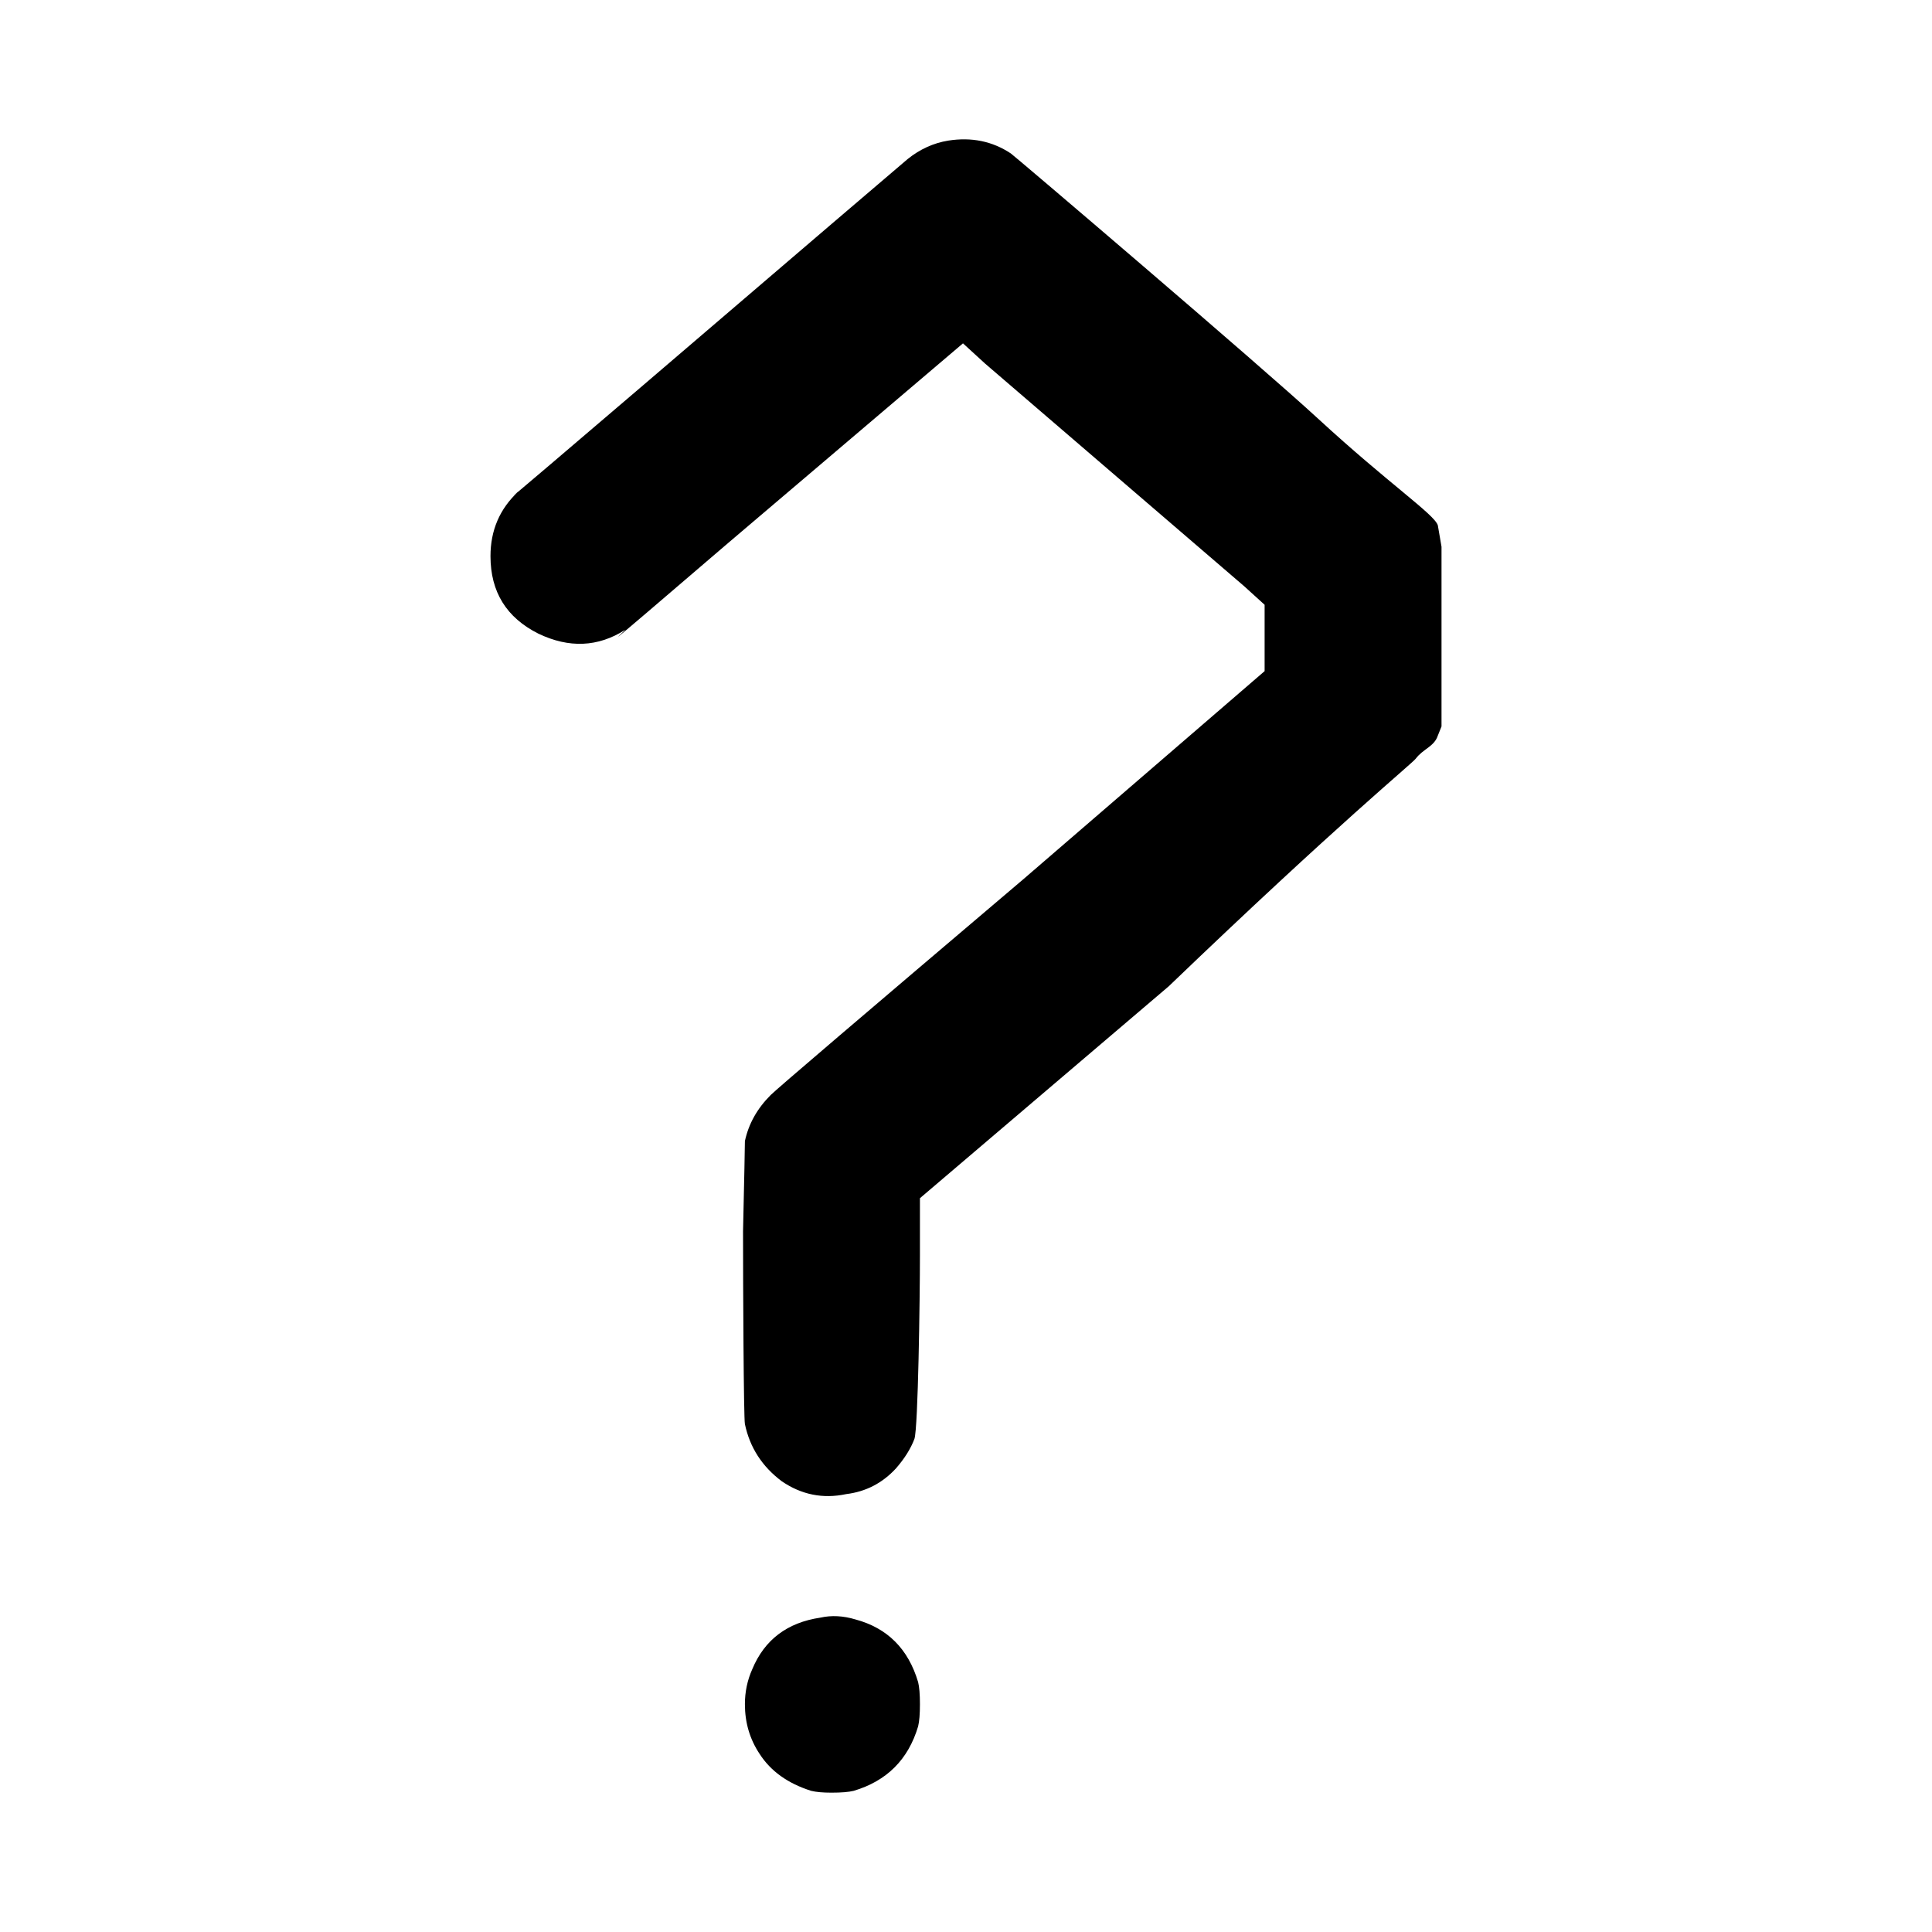
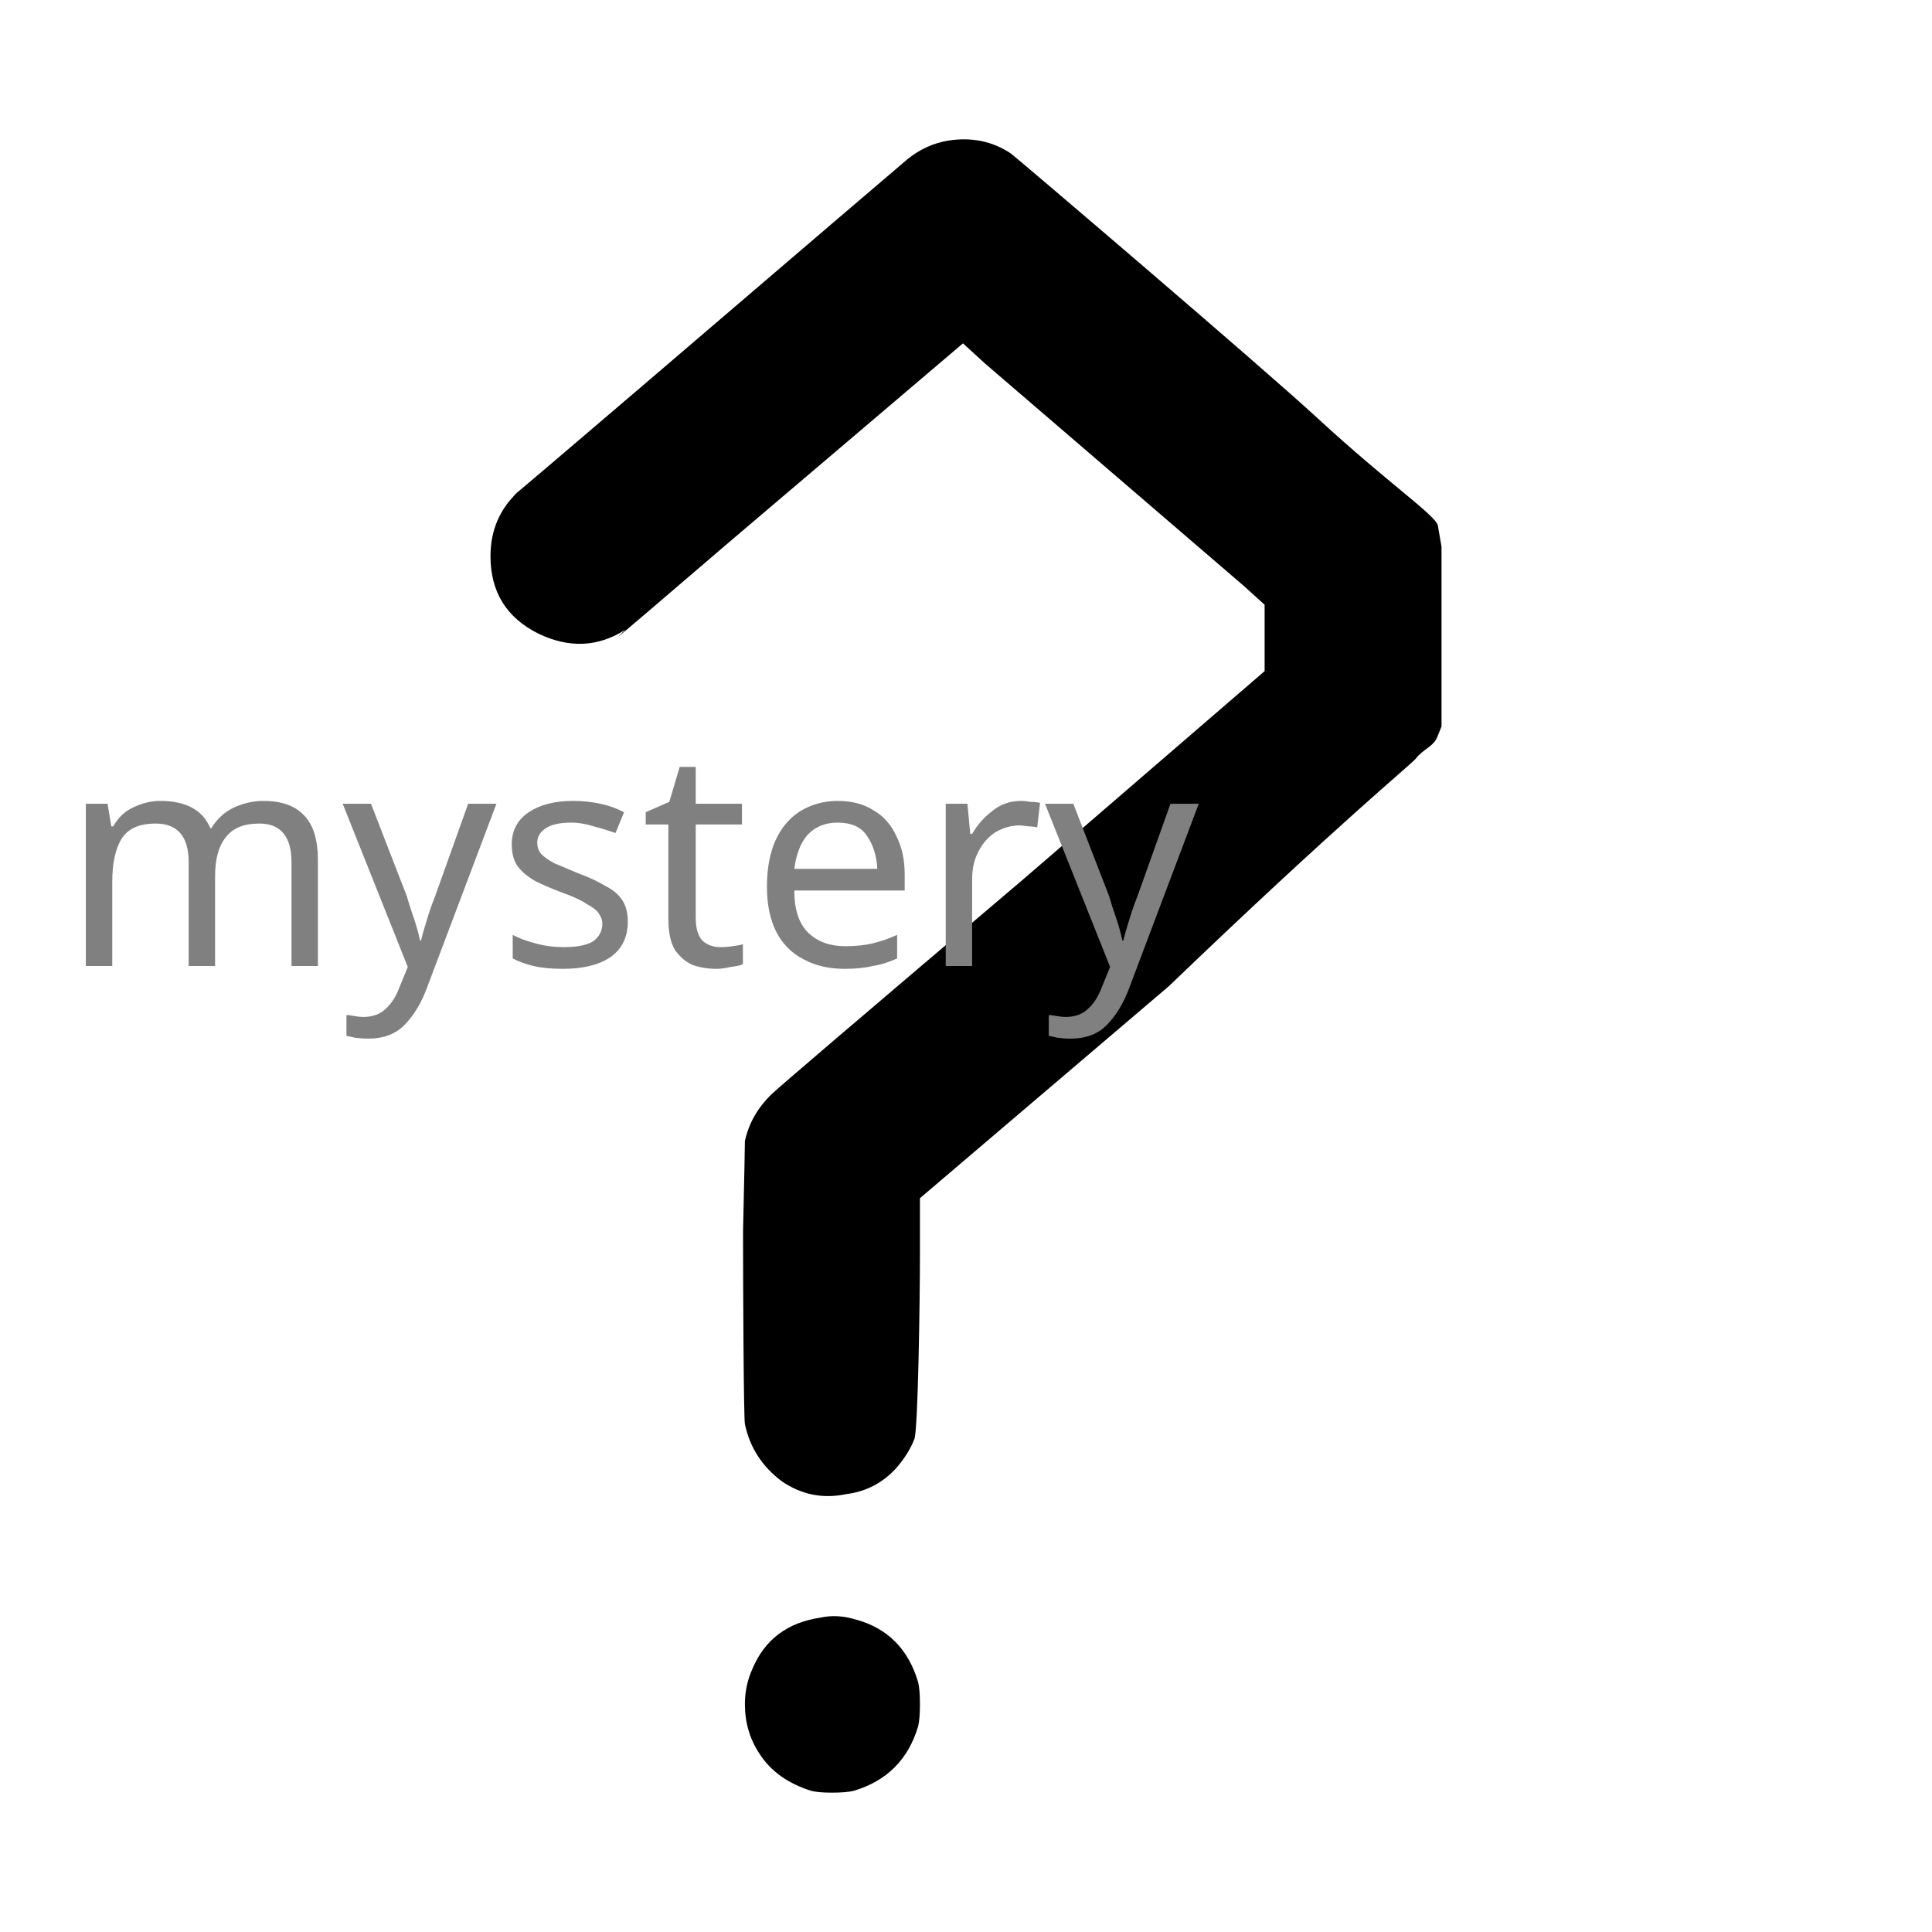
- <svg version="1.0" width="32" height="32" id="svg2471">
+ <svg version="1.0" width="32" height="32" viewBox="0 0 32 32" id="svg2471">
  <g id="icon">
    <path d="M 13.589,26.793 C 13.772,26.752 13.966,26.762 14.169,26.823 C 14.698,26.965 15.044,27.311 15.207,27.861 C 15.227,27.942 15.237,28.064 15.237,28.227 C 15.237,28.39 15.227,28.512 15.207,28.594 C 15.044,29.143 14.688,29.499 14.139,29.662 C 14.057,29.682 13.935,29.692 13.772,29.692 C 13.63,29.692 13.518,29.682 13.436,29.662 C 13.05,29.54 12.765,29.336 12.582,29.051 C 12.419,28.807 12.338,28.532 12.338,28.227 C 12.338,28.024 12.378,27.83 12.46,27.647 C 12.663,27.159 13.04,26.874 13.589,26.793 M 15.705,2.329 C 16.092,2.268 16.438,2.339 16.743,2.542 C 16.804,2.583 20.849,6.029 21.831,6.934 C 22.997,8.008 23.758,8.518 23.815,8.701 L 23.876,9.056 L 23.876,10.566 L 23.876,12.032 L 23.815,12.184 C 23.754,12.368 23.571,12.403 23.449,12.566 C 23.388,12.648 22.177,13.63 19.358,16.336 L 15.237,19.846 L 15.237,20.793 C 15.237,21.505 15.207,23.648 15.146,23.832 C 15.085,23.994 14.983,24.157 14.841,24.32 C 14.617,24.564 14.342,24.707 14.016,24.747 C 13.63,24.829 13.274,24.757 12.948,24.534 C 12.622,24.289 12.419,23.974 12.338,23.587 C 12.317,23.486 12.307,21.291 12.307,20.396 C 12.327,19.5 12.338,19.002 12.338,18.9 C 12.399,18.615 12.541,18.361 12.765,18.137 C 12.867,18.035 14.261,16.845 16.947,14.565 L 20.946,11.116 L 20.946,10.566 L 20.946,10.017 L 20.61,9.712 L 16.316,6.022 L 15.95,5.687 L 12.073,8.983 C 9.488,11.201 10.413,10.393 10.352,10.434 C 9.904,10.718 9.426,10.739 8.917,10.495 C 8.388,10.23 8.124,9.803 8.124,9.212 C 8.124,8.785 8.276,8.429 8.582,8.144 C 8.622,8.103 7.799,8.82 10.608,6.419 C 13.436,3.997 14.912,2.736 15.034,2.634 C 15.237,2.471 15.461,2.369 15.705,2.329" id="text2383" style="font-size:144px;font-style:normal;font-weight:bold;line-height:125%;fill:#000000;fill-opacity:1;stroke:none;stroke-width:1px;stroke-linecap:butt;stroke-linejoin:miter;stroke-opacity:1;font-family:Droid Sans;-inkscape-font-specification:Sans Bold" />
+     <text id="label" x="1" y="16.0" fill="#808080" stroke="none" font-family="ocra10" text-anchor="start" font-size="5">mystery</text>
  </g>
</svg>
